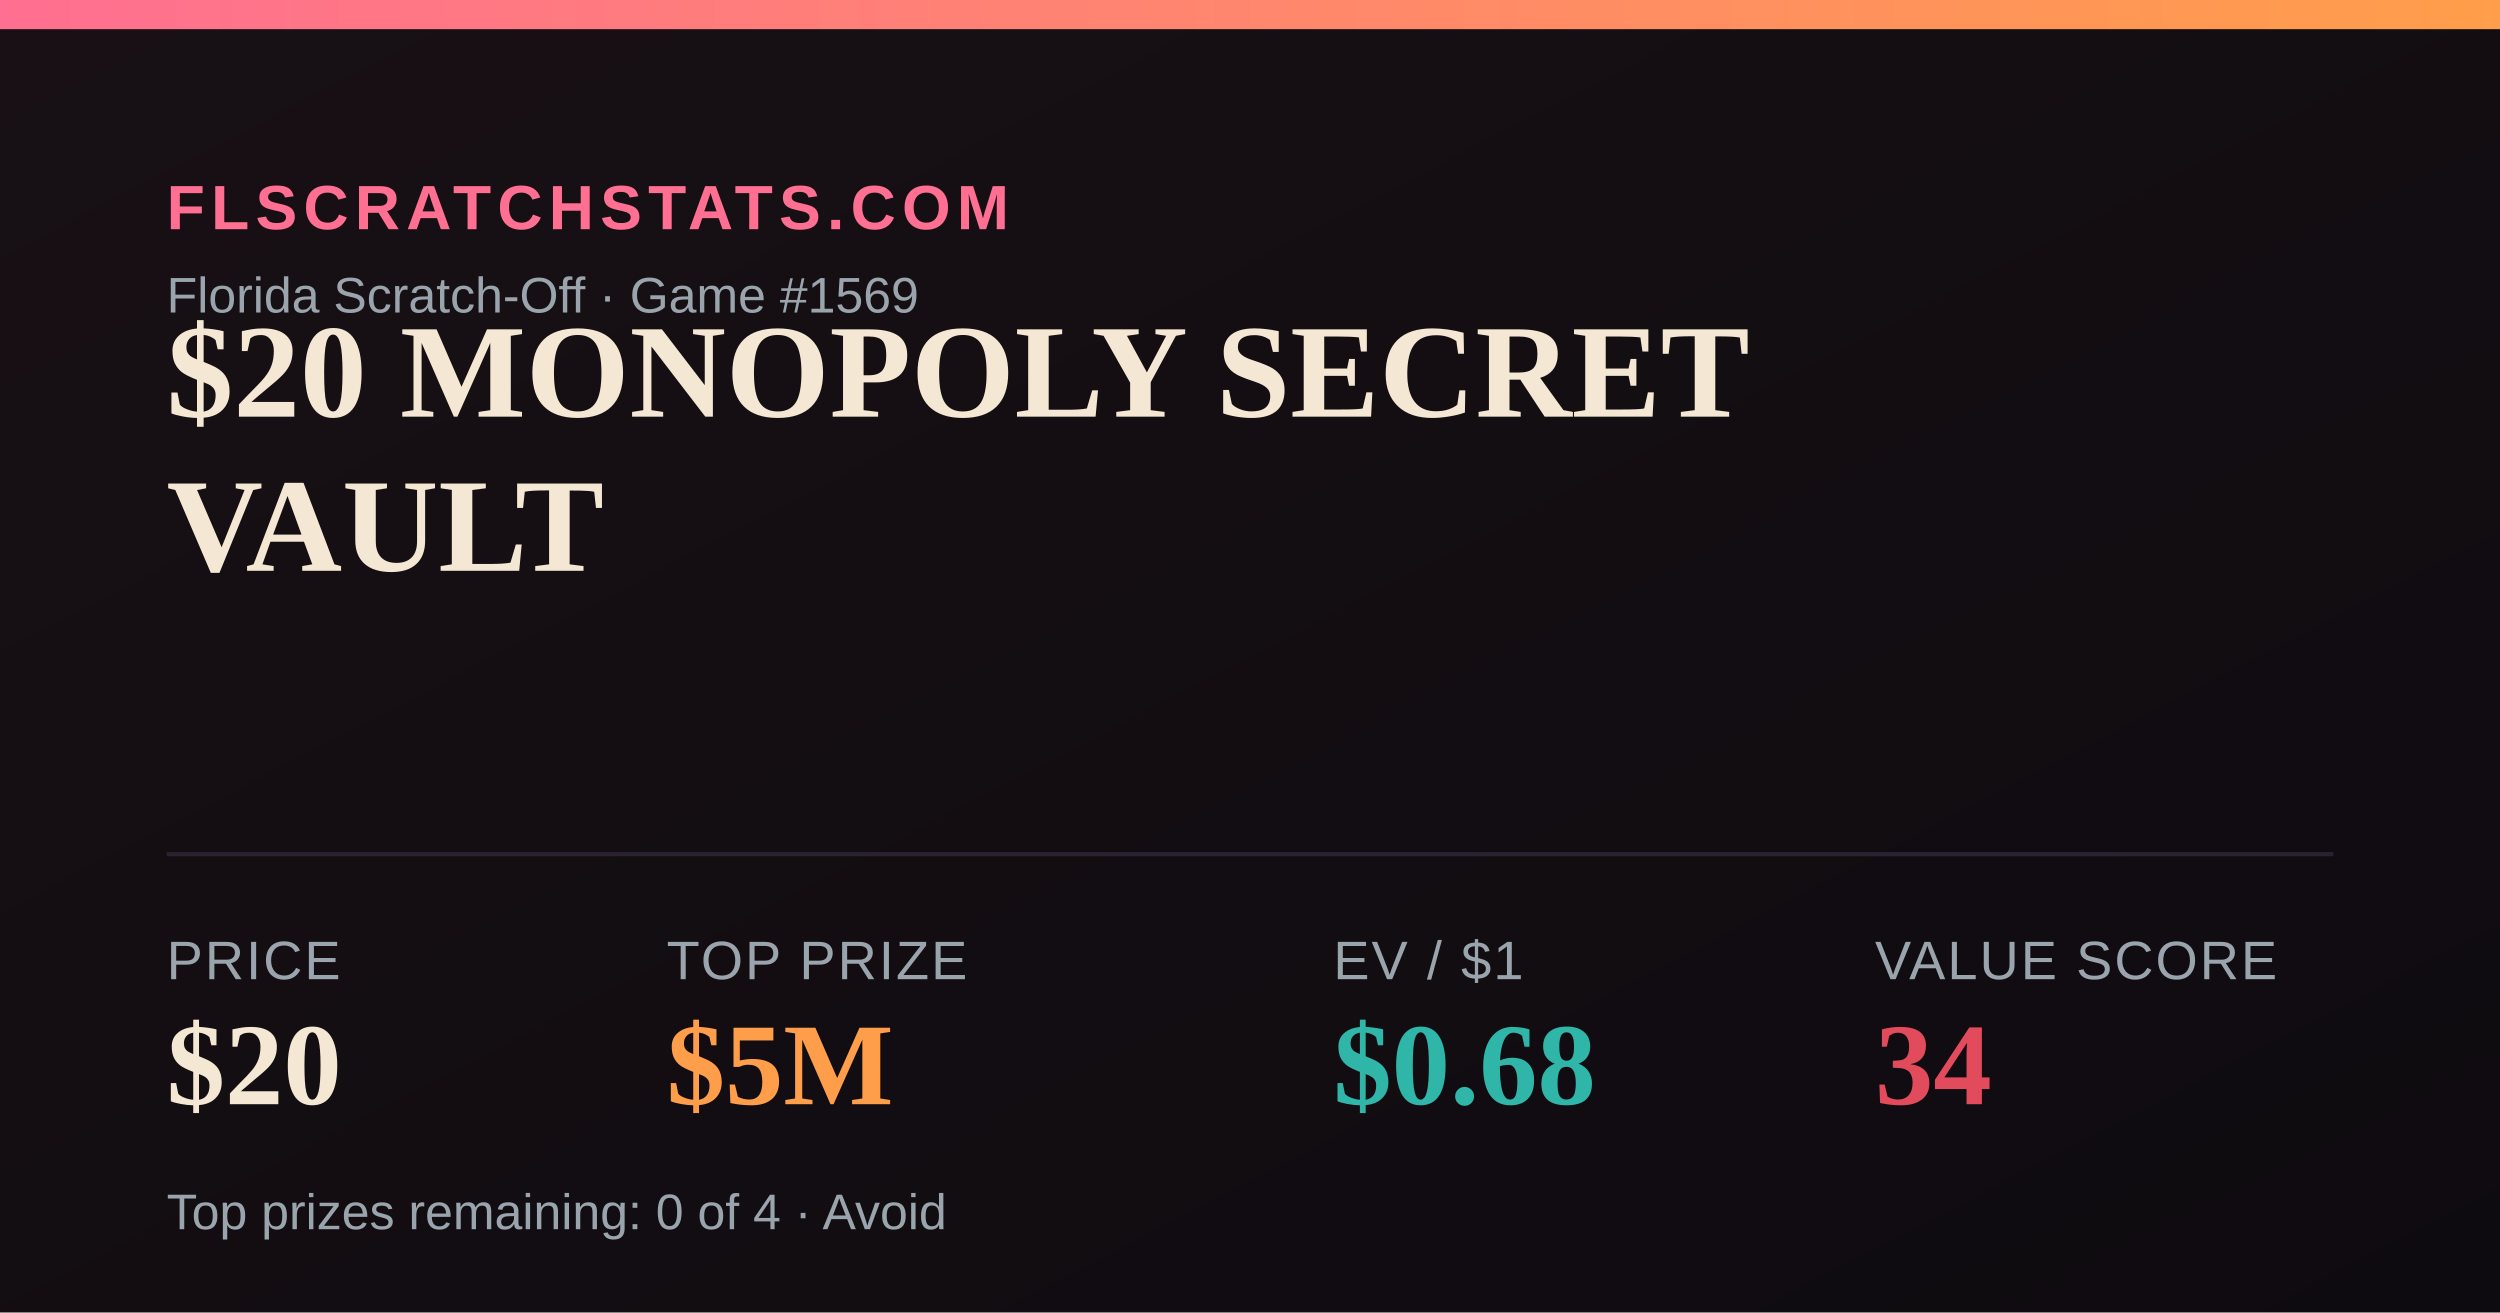
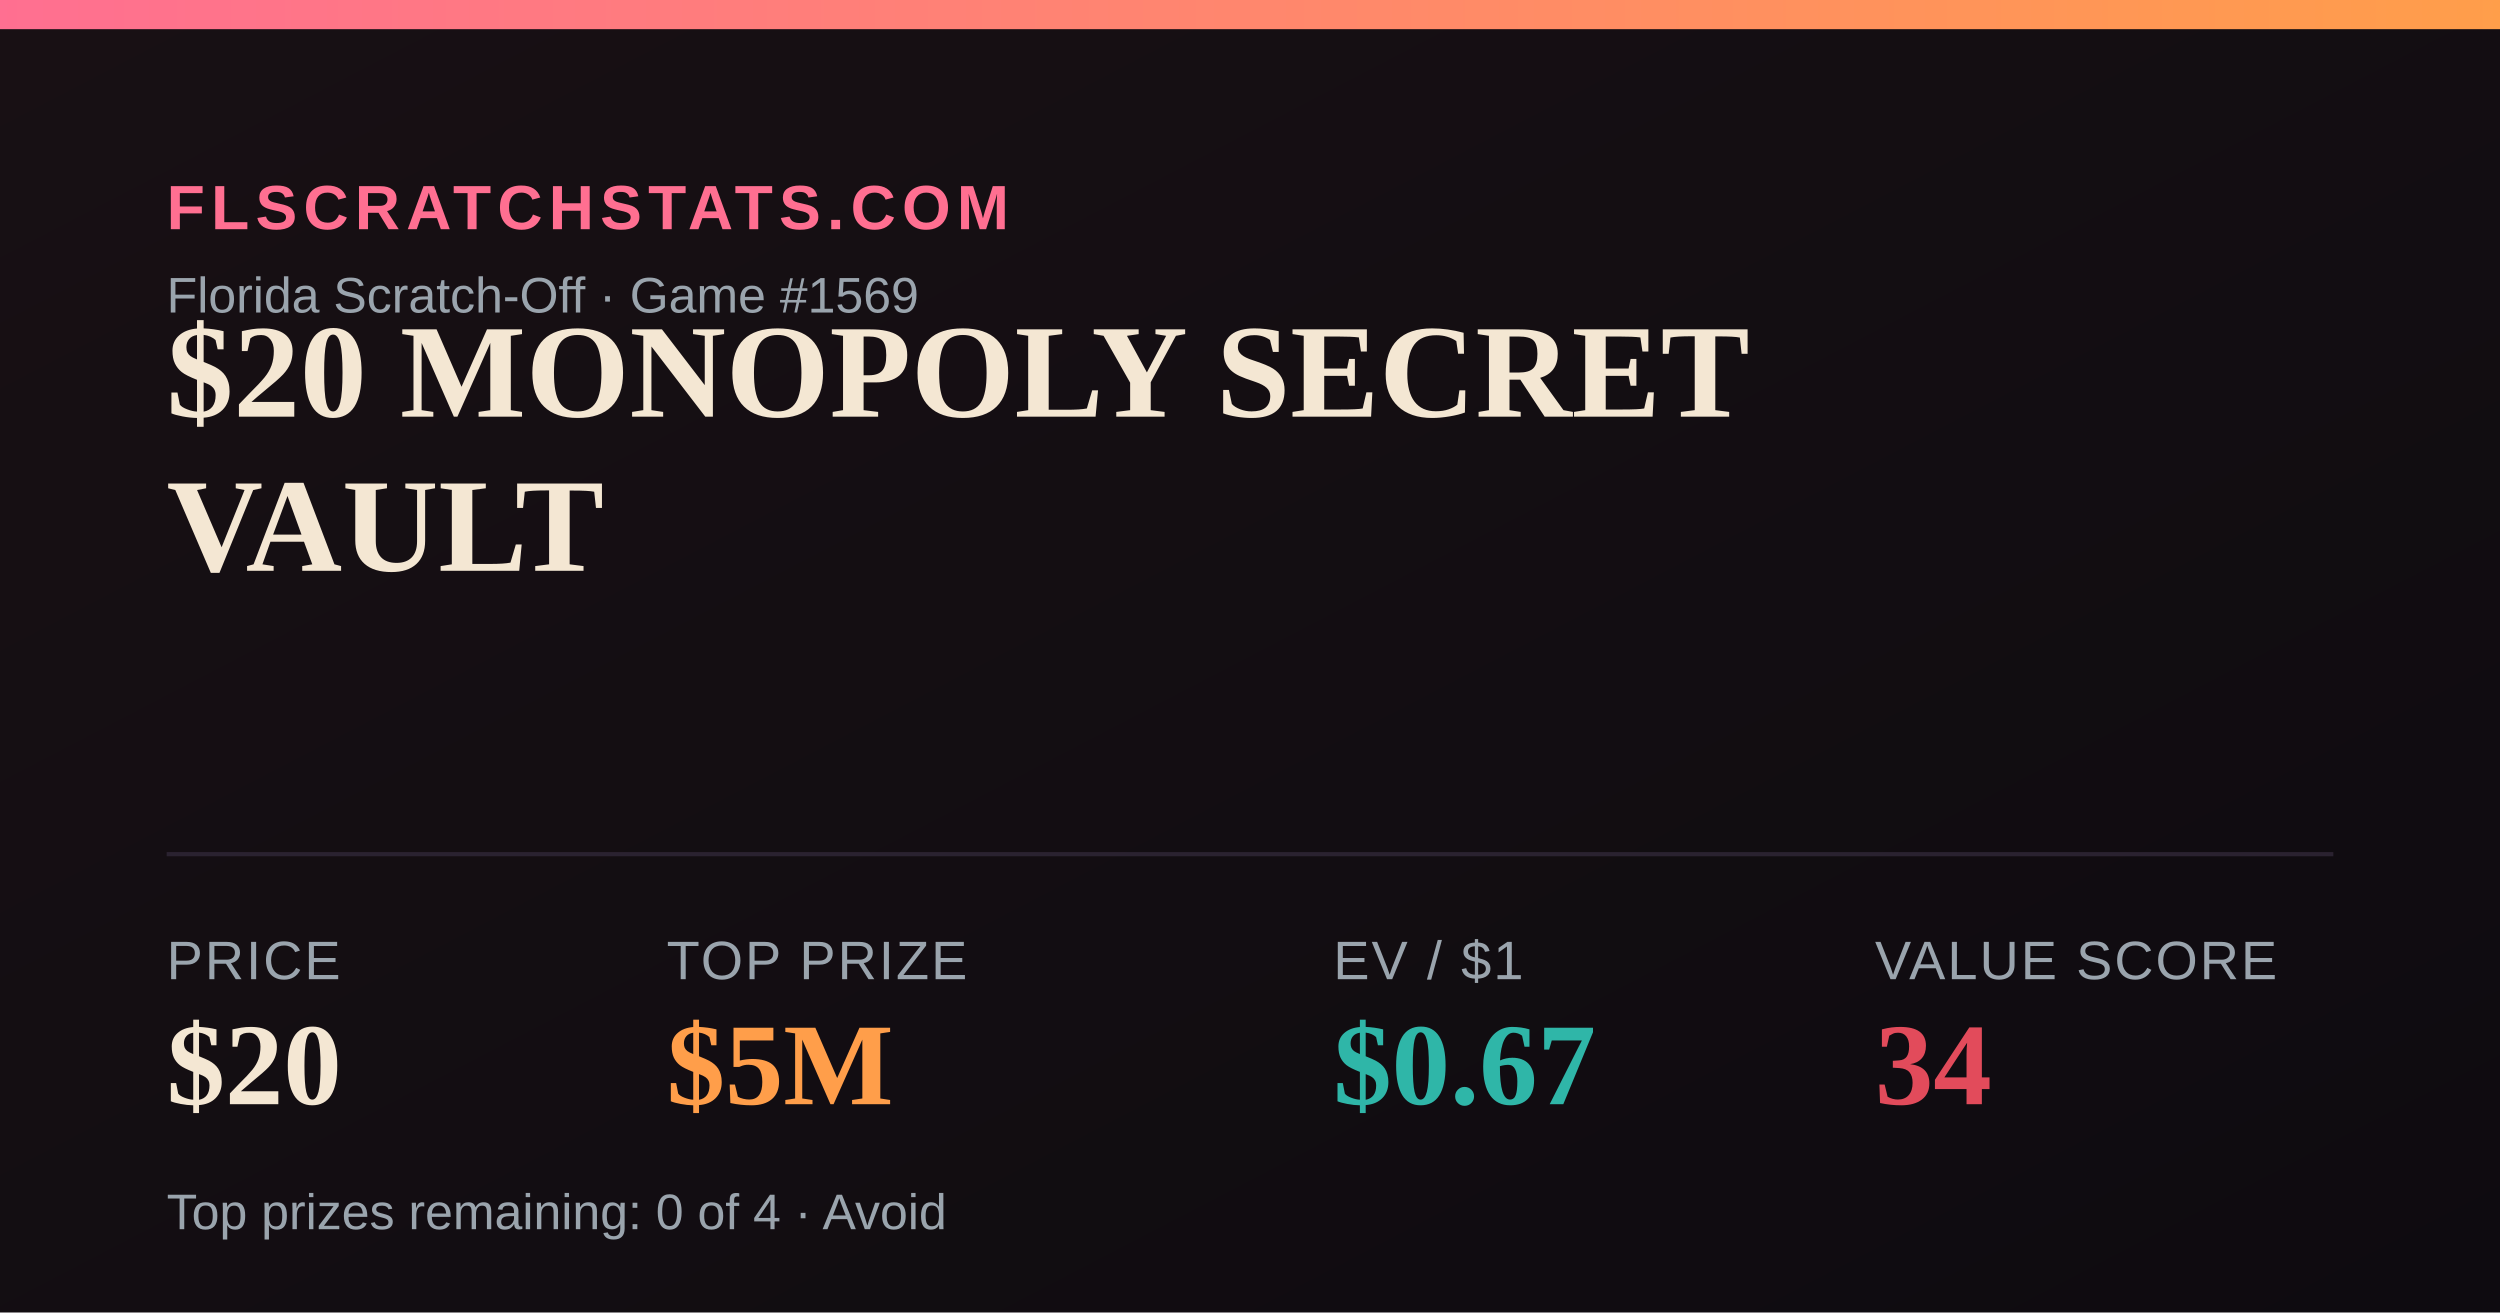
<svg xmlns="http://www.w3.org/2000/svg" width="1200" height="630" viewBox="0 0 1200 630">
  <defs>
    <linearGradient id="bg" x1="0" y1="0" x2="1" y2="1">
      <stop offset="0" stop-color="#181014" />
      <stop offset="1" stop-color="#0e0b10" />
    </linearGradient>
    <linearGradient id="accent" x1="0" y1="0" x2="1" y2="0">
      <stop offset="0" stop-color="#FF6F91" />
      <stop offset="1" stop-color="#FF9E4A" />
    </linearGradient>
  </defs>
  <rect width="1200" height="630" fill="url(#bg)" />
  <rect x="0" y="0" width="1200" height="14" fill="url(#accent)" />
  <text x="80" y="110" font-family="Arial,Helvetica,sans-serif" font-size="30" fill="#FF6F91" letter-spacing="3" font-weight="700">FLSCRATCHSTATS.COM</text>
  <text x="80" y="150" font-family="Arial,Helvetica,sans-serif" font-size="24" fill="#9aa4ad">Florida Scratch-Off · Game #1569</text>
  <text x="80" y="200" font-family="Georgia,'Times New Roman',serif" font-size="64" font-weight="700" fill="#F4E7D3">$20 MONOPOLY SECRET</text>
  <text x="80" y="274" font-family="Georgia,'Times New Roman',serif" font-size="64" font-weight="700" fill="#F4E7D3">VAULT</text>
  <line x1="80" y1="410" x2="1120" y2="410" stroke="#2a2230" stroke-width="2" />
  <text x="80" y="470" font-family="Arial,Helvetica,sans-serif" font-size="26" fill="#9aa4ad" letter-spacing="1">PRICE</text>
  <text x="80" y="530" font-family="Georgia,'Times New Roman',serif" font-size="56" font-weight="700" fill="#F4E7D3">$20</text>
  <text x="320" y="470" font-family="Arial,Helvetica,sans-serif" font-size="26" fill="#9aa4ad" letter-spacing="1">TOP PRIZE</text>
  <text x="320" y="530" font-family="Georgia,'Times New Roman',serif" font-size="56" font-weight="700" fill="#FF9E4A">$5M</text>
  <text x="640" y="470" font-family="Arial,Helvetica,sans-serif" font-size="26" fill="#9aa4ad" letter-spacing="1">EV / $1</text>
-   <text x="640" y="530" font-family="Georgia,'Times New Roman',serif" font-size="56" font-weight="700" fill="#2FB6A8">$0.68</text>
+   <text x="640" y="530" font-family="Georgia,'Times New Roman',serif" font-size="56" font-weight="700" fill="#2FB6A8">$0.67</text>
  <text x="900" y="470" font-family="Arial,Helvetica,sans-serif" font-size="26" fill="#9aa4ad" letter-spacing="1">VALUE SCORE</text>
  <text x="900" y="530" font-family="Georgia,'Times New Roman',serif" font-size="56" font-weight="700" fill="#E24B5B">34</text>
  <text x="80" y="590" font-family="Arial,Helvetica,sans-serif" font-size="24" fill="#9aa4ad">Top prizes remaining: 0 of 4 · Avoid</text>
</svg>
